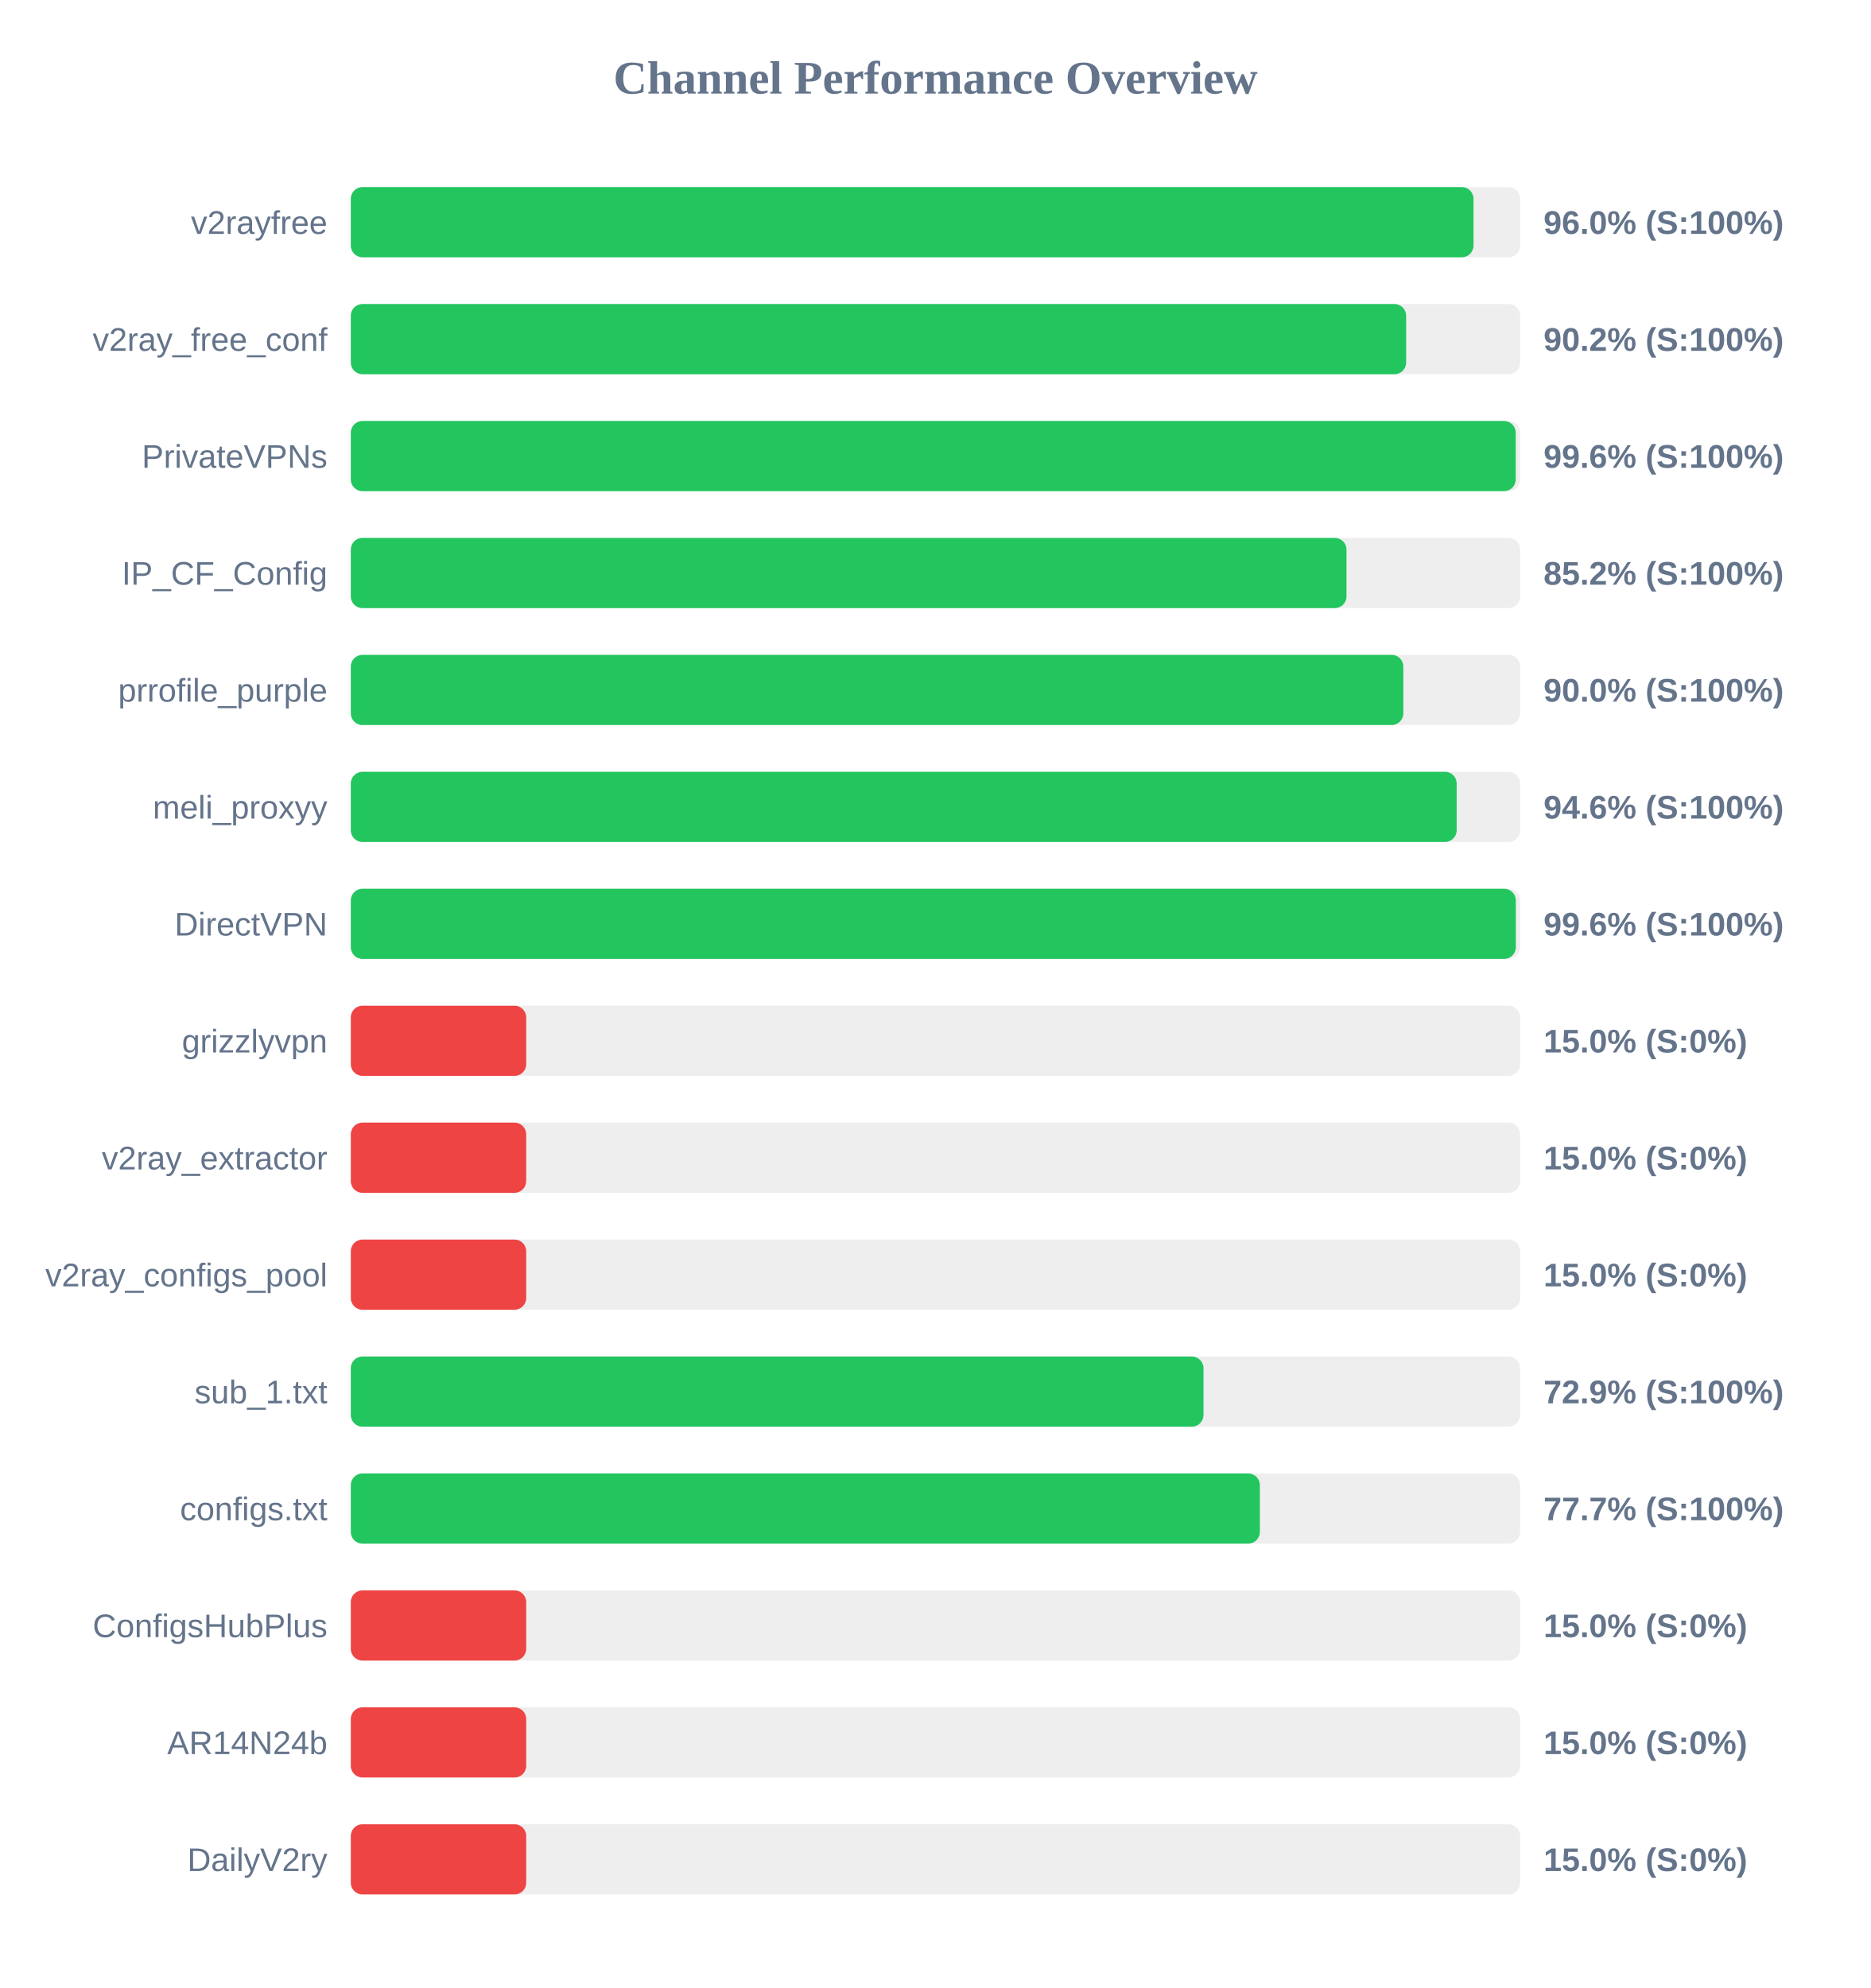
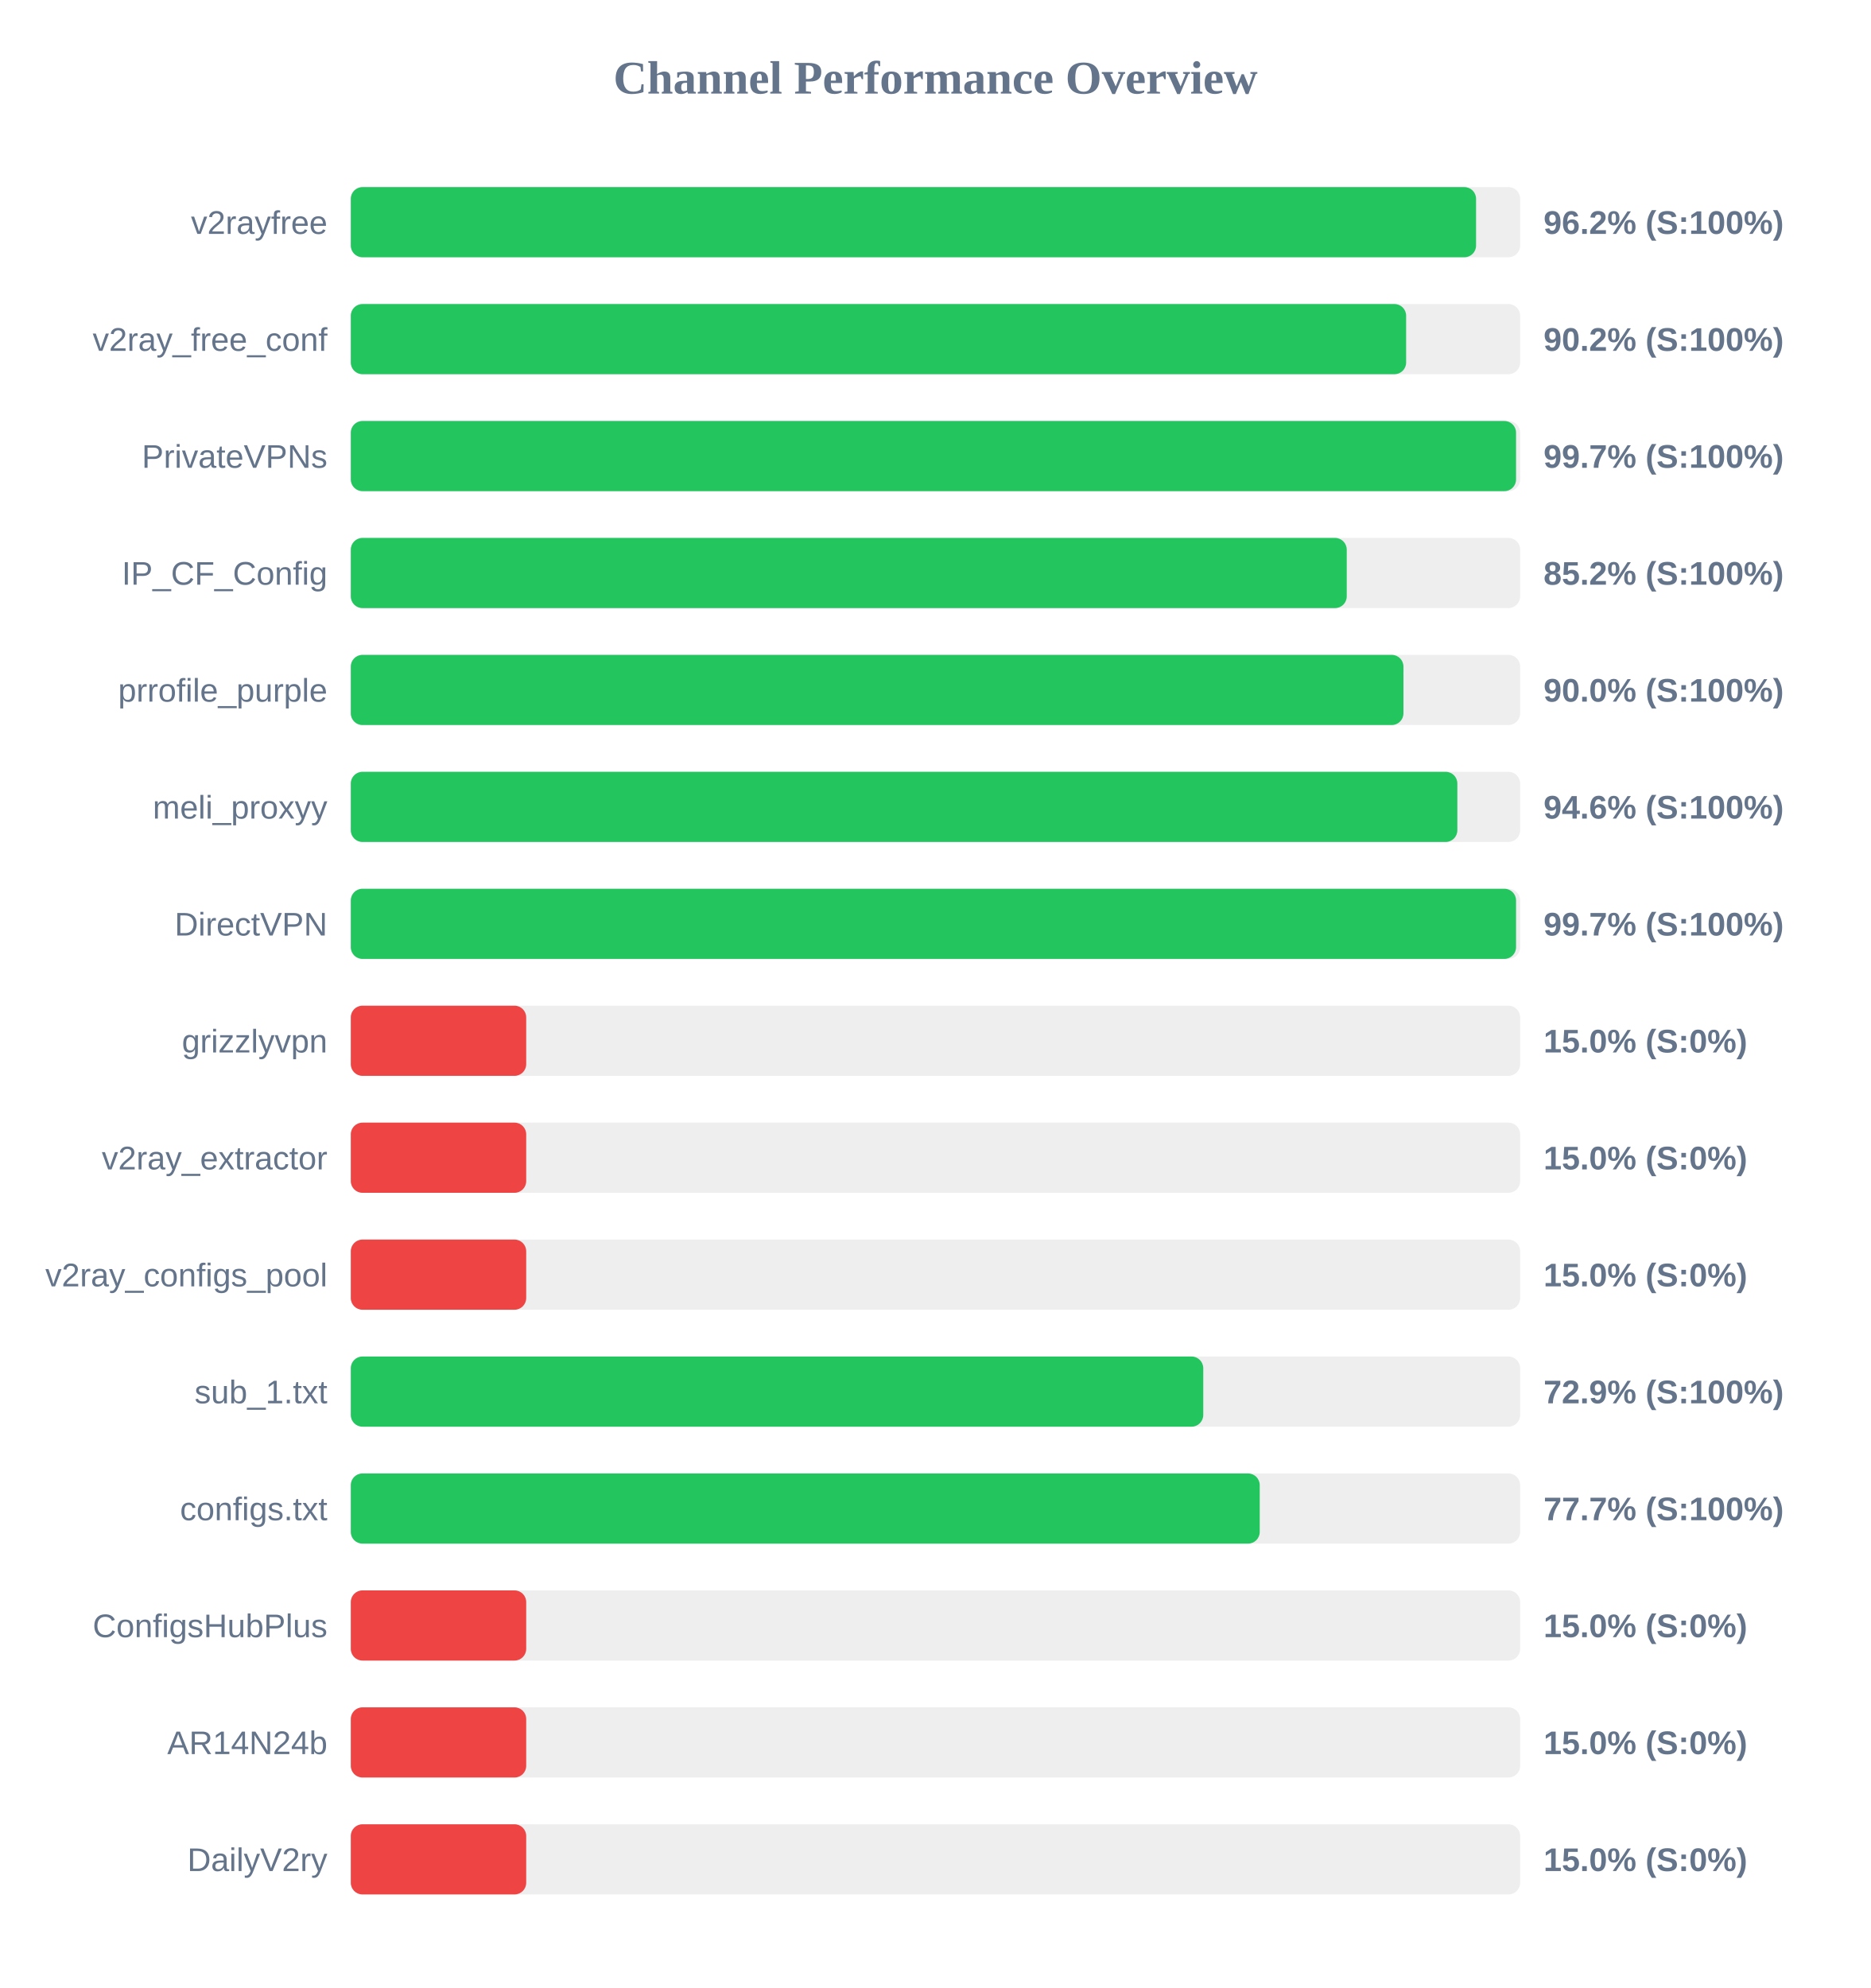
<svg xmlns="http://www.w3.org/2000/svg" width="800" height="850" version="1.1">
  <style>
        .row { font: 14px Arial; fill: #64748b; }
        .score { font: bold 14px Arial; fill: #64748b; }
    </style>
  <text x="400" y="40" text-anchor="middle" font-size="20px" font-weight="bold" fill="#64748b">Channel Performance Overview</text>
  <rect x="150" y="80" width="500" height="30" fill="#eee" rx="5" />
-   <rect x="150" y="80" width="480.05" height="30" fill="#22c55e" rx="5" />
+   <rect x="150" y="80" width="481.15" height="30" fill="#22c55e" rx="5" />
  <text x="140" y="100" text-anchor="end" class="row">v2rayfree</text>
-   <text x="660" y="100" text-anchor="start" class="score">96.0% (S:100%)</text>
+   <text x="660" y="100" text-anchor="start" class="score">96.2% (S:100%)</text>
  <rect x="150" y="130" width="500" height="30" fill="#eee" rx="5" />
  <rect x="150" y="130" width="451.25" height="30" fill="#22c55e" rx="5" />
  <text x="140" y="150" text-anchor="end" class="row">v2ray_free_conf</text>
  <text x="660" y="150" text-anchor="start" class="score">90.2% (S:100%)</text>
  <rect x="150" y="180" width="500" height="30" fill="#eee" rx="5" />
-   <rect x="150" y="180" width="498.1" height="30" fill="#22c55e" rx="5" />
+   <rect x="150" y="180" width="498.25" height="30" fill="#22c55e" rx="5" />
  <text x="140" y="200" text-anchor="end" class="row">PrivateVPNs</text>
-   <text x="660" y="200" text-anchor="start" class="score">99.6% (S:100%)</text>
+   <text x="660" y="200" text-anchor="start" class="score">99.7% (S:100%)</text>
  <rect x="150" y="230" width="500" height="30" fill="#eee" rx="5" />
-   <rect x="150" y="230" width="425.75" height="30" fill="#22c55e" rx="5" />
+   <rect x="150" y="230" width="425.85" height="30" fill="#22c55e" rx="5" />
  <text x="140" y="250" text-anchor="end" class="row">IP_CF_Config</text>
  <text x="660" y="250" text-anchor="start" class="score">85.2% (S:100%)</text>
  <rect x="150" y="280" width="500" height="30" fill="#eee" rx="5" />
-   <rect x="150" y="280" width="450.05" height="30" fill="#22c55e" rx="5" />
+   <rect x="150" y="280" width="450.1" height="30" fill="#22c55e" rx="5" />
  <text x="140" y="300" text-anchor="end" class="row">prrofile_purple</text>
  <text x="660" y="300" text-anchor="start" class="score">90.0% (S:100%)</text>
  <rect x="150" y="330" width="500" height="30" fill="#eee" rx="5" />
-   <rect x="150" y="330" width="472.85" height="30" fill="#22c55e" rx="5" />
+   <rect x="150" y="330" width="473.15" height="30" fill="#22c55e" rx="5" />
  <text x="140" y="350" text-anchor="end" class="row">meli_proxyy</text>
  <text x="660" y="350" text-anchor="start" class="score">94.6% (S:100%)</text>
  <rect x="150" y="380" width="500" height="30" fill="#eee" rx="5" />
-   <rect x="150" y="380" width="498.15" height="30" fill="#22c55e" rx="5" />
+   <rect x="150" y="380" width="498.25" height="30" fill="#22c55e" rx="5" />
  <text x="140" y="400" text-anchor="end" class="row">DirectVPN</text>
-   <text x="660" y="400" text-anchor="start" class="score">99.6% (S:100%)</text>
+   <text x="660" y="400" text-anchor="start" class="score">99.7% (S:100%)</text>
  <rect x="150" y="430" width="500" height="30" fill="#eee" rx="5" />
  <rect x="150" y="430" width="75.0" height="30" fill="#ef4444" rx="5" />
  <text x="140" y="450" text-anchor="end" class="row">grizzlyvpn</text>
  <text x="660" y="450" text-anchor="start" class="score">15.0% (S:0%)</text>
  <rect x="150" y="480" width="500" height="30" fill="#eee" rx="5" />
  <rect x="150" y="480" width="75.0" height="30" fill="#ef4444" rx="5" />
  <text x="140" y="500" text-anchor="end" class="row">v2ray_extractor</text>
  <text x="660" y="500" text-anchor="start" class="score">15.0% (S:0%)</text>
  <rect x="150" y="530" width="500" height="30" fill="#eee" rx="5" />
  <rect x="150" y="530" width="75.0" height="30" fill="#ef4444" rx="5" />
  <text x="140" y="550" text-anchor="end" class="row">v2ray_configs_pool</text>
  <text x="660" y="550" text-anchor="start" class="score">15.0% (S:0%)</text>
  <rect x="150" y="580" width="500" height="30" fill="#eee" rx="5" />
-   <rect x="150" y="580" width="364.6" height="30" fill="#22c55e" rx="5" />
+   <rect x="150" y="580" width="364.5" height="30" fill="#22c55e" rx="5" />
  <text x="140" y="600" text-anchor="end" class="row">sub_1.txt</text>
  <text x="660" y="600" text-anchor="start" class="score">72.9% (S:100%)</text>
  <rect x="150" y="630" width="500" height="30" fill="#eee" rx="5" />
-   <rect x="150" y="630" width="388.7" height="30" fill="#22c55e" rx="5" />
+   <rect x="150" y="630" width="388.65" height="30" fill="#22c55e" rx="5" />
  <text x="140" y="650" text-anchor="end" class="row">configs.txt</text>
  <text x="660" y="650" text-anchor="start" class="score">77.7% (S:100%)</text>
  <rect x="150" y="680" width="500" height="30" fill="#eee" rx="5" />
  <rect x="150" y="680" width="75.0" height="30" fill="#ef4444" rx="5" />
  <text x="140" y="700" text-anchor="end" class="row">ConfigsHubPlus</text>
  <text x="660" y="700" text-anchor="start" class="score">15.0% (S:0%)</text>
  <rect x="150" y="730" width="500" height="30" fill="#eee" rx="5" />
  <rect x="150" y="730" width="75.0" height="30" fill="#ef4444" rx="5" />
  <text x="140" y="750" text-anchor="end" class="row">AR14N24b</text>
  <text x="660" y="750" text-anchor="start" class="score">15.0% (S:0%)</text>
  <rect x="150" y="780" width="500" height="30" fill="#eee" rx="5" />
  <rect x="150" y="780" width="75.0" height="30" fill="#ef4444" rx="5" />
  <text x="140" y="800" text-anchor="end" class="row">DailyV2ry</text>
  <text x="660" y="800" text-anchor="start" class="score">15.0% (S:0%)</text>
</svg>
